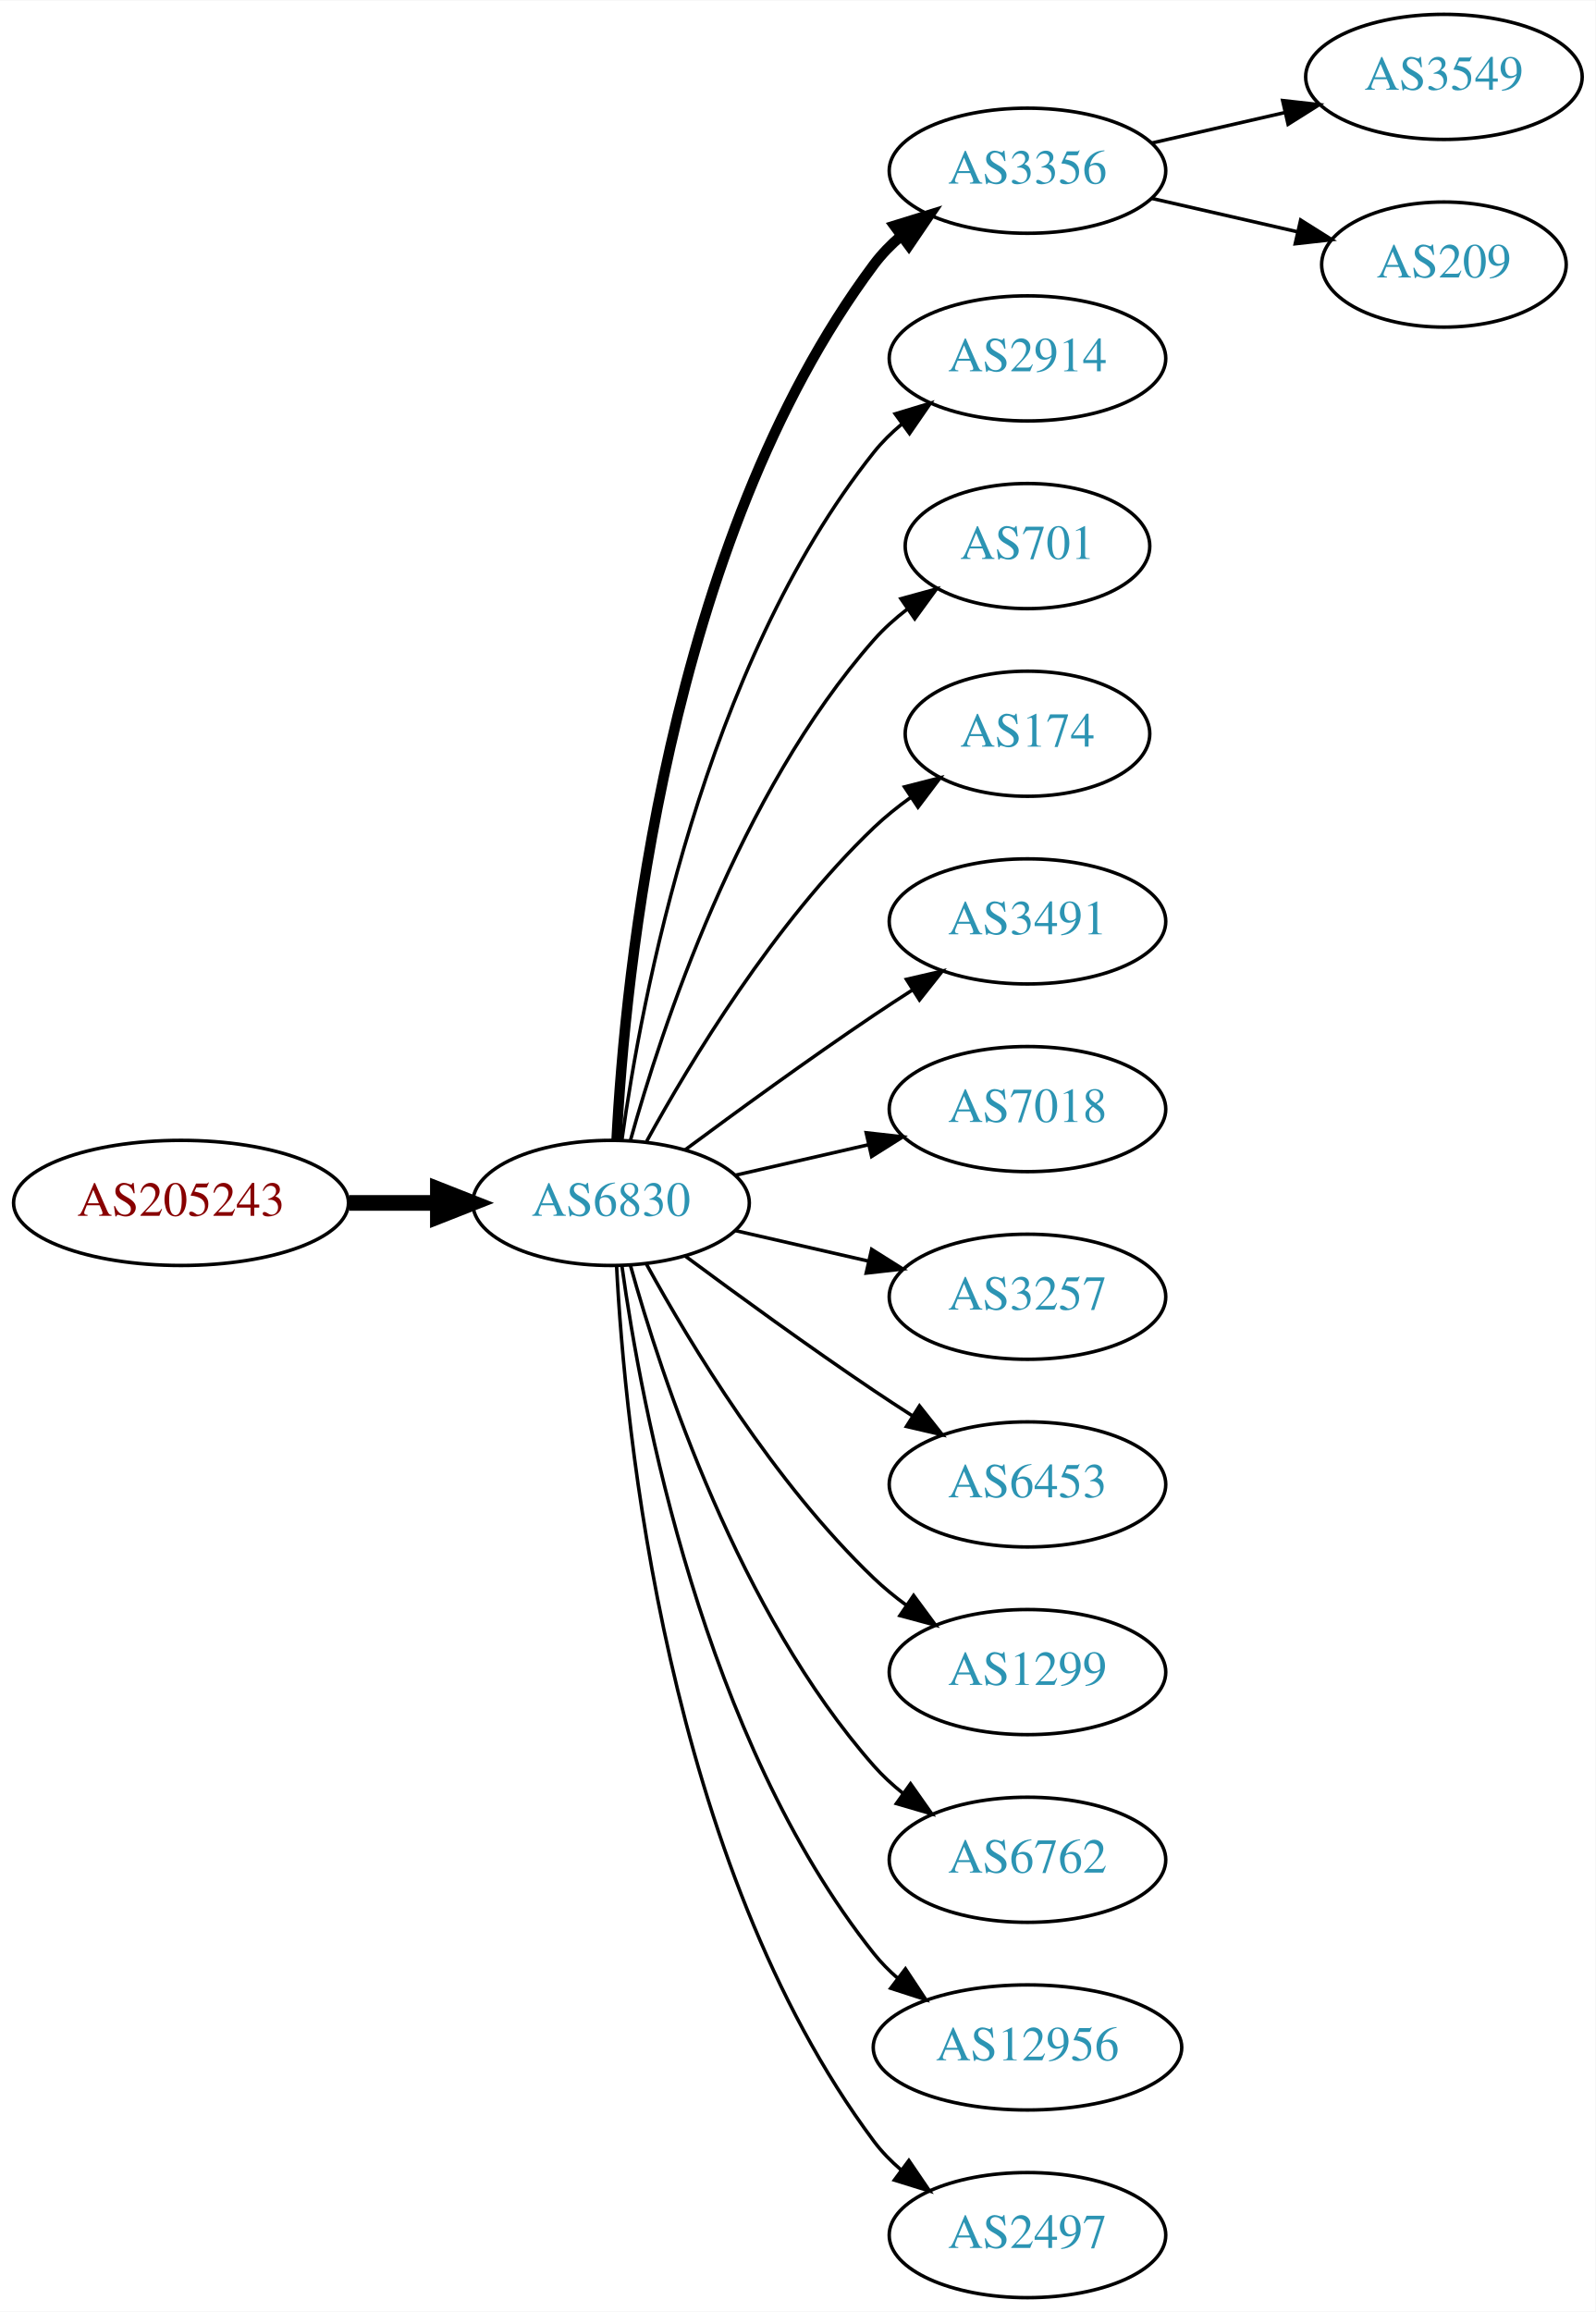
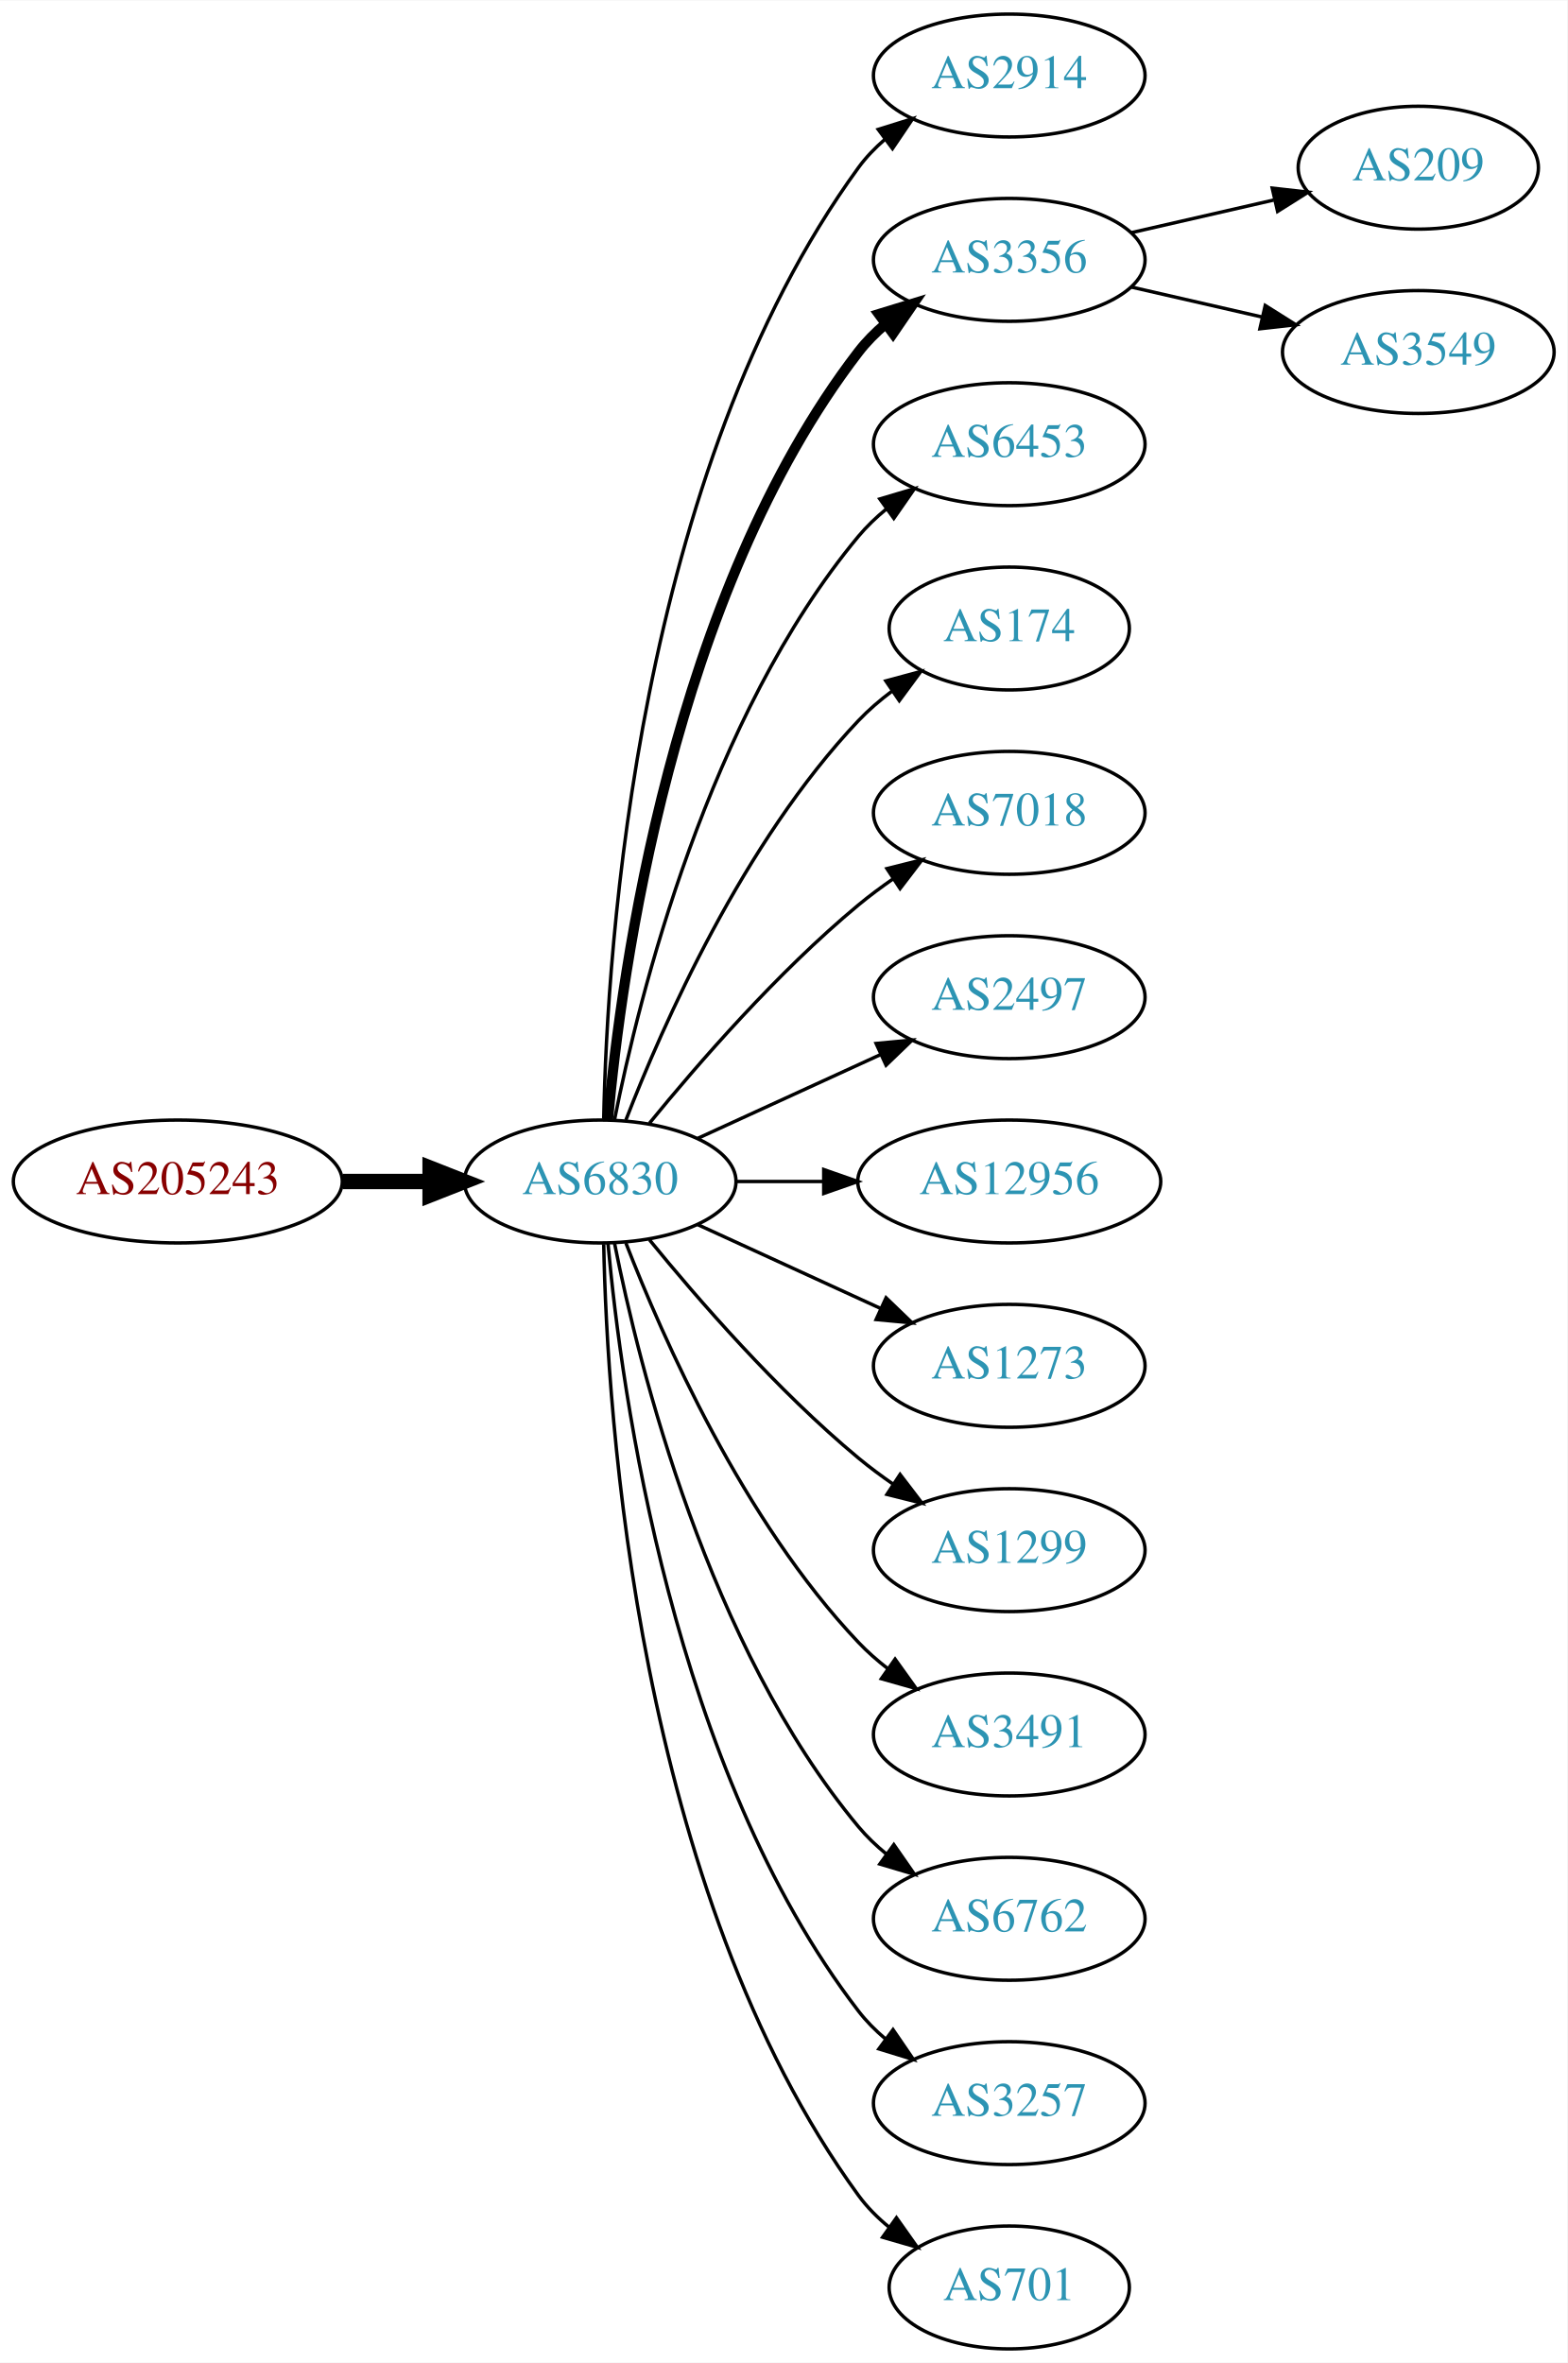
- <svg xmlns="http://www.w3.org/2000/svg" xmlns:xlink="http://www.w3.org/1999/xlink" width="459pt" height="665pt" viewBox="0.00 0.00 459.17 665.00">
-   <g id="graph0" class="graph" transform="scale(1 1) rotate(0) translate(4 661)">
-     <polygon fill="white" stroke="none" points="-4,4 -4,-661 455.17,-661 455.17,4 -4,4" />
+ <svg xmlns="http://www.w3.org/2000/svg" xmlns:xlink="http://www.w3.org/1999/xlink" width="459pt" height="692pt" viewBox="0.00 0.00 459.17 692.00">
+   <g id="graph0" class="graph" transform="scale(1 1) rotate(0) translate(4 688)">
+     <polygon fill="white" stroke="none" points="-4,4 -4,-688 455.17,-688 455.17,4 -4,4" />
    <g id="node1" class="node">
      <g id="a_node1">
        <a xlink:href="/asn/205243" xlink:title="AS205243 ~ CloudNow GmbH [AT]">
-           <ellipse fill="#ffffff" stroke="black" cx="48.096" cy="-315" rx="48.192" ry="18" />
-           <text text-anchor="middle" x="48.096" y="-311.3" font-family="Times,serif" font-size="14.00" fill="#880000">AS205243</text>
+           <ellipse fill="#ffffff" stroke="black" cx="48.096" cy="-342" rx="48.192" ry="18" />
+           <text text-anchor="middle" x="48.096" y="-338.3" font-family="Times,serif" font-size="14.00" fill="#880000">AS205243</text>
        </a>
      </g>
    </g>
    <g id="node2" class="node">
      <g id="a_node2">
        <a xlink:href="/asn/6830" xlink:title="AS6830 ~ LGI-UPC [AT]">
-           <ellipse fill="#ffffff" stroke="black" cx="171.838" cy="-315" rx="39.794" ry="18" />
-           <text text-anchor="middle" x="171.838" y="-311.3" font-family="Times,serif" font-size="14.00" fill="#2c94b3">AS6830</text>
+           <ellipse fill="#ffffff" stroke="black" cx="171.838" cy="-342" rx="39.794" ry="18" />
+           <text text-anchor="middle" x="171.838" y="-338.3" font-family="Times,serif" font-size="14.00" fill="#2c94b3">AS6830</text>
        </a>
      </g>
    </g>
    <g id="edge1" class="edge">
-       <path fill="none" stroke="black" stroke-width="4.5" d="M96.513,-315C104.867,-315 113.577,-315 121.969,-315" />
-       <polygon fill="black" stroke="black" stroke-width="4.5" points="122.004,-318.938 132.004,-315 122.004,-311.063 122.004,-318.938" />
+       <path fill="none" stroke="black" stroke-width="4.5" d="M96.513,-342C104.867,-342 113.577,-342 121.969,-342" />
+       <polygon fill="black" stroke="black" stroke-width="4.5" points="122.004,-345.938 132.004,-342 122.004,-338.063 122.004,-345.938" />
    </g>
    <g id="node3" class="node">
      <g id="a_node3">
+         <a xlink:href="/asn/2914" xlink:title="AS2914 ~ NTT America, Inc. [US]">
+           <ellipse fill="#ffffff" stroke="black" cx="291.681" cy="-666" rx="39.794" ry="18" />
+           <text text-anchor="middle" x="291.681" y="-662.3" font-family="Times,serif" font-size="14.00" fill="#2c94b3">AS2914</text>
+         </a>
+       </g>
+     </g>
+     <g id="edge2" class="edge">
+       <path fill="none" stroke="black" d="M172.87,-360.337C173.843,-410.079 182.562,-549.806 247.484,-639 249.696,-642.039 252.364,-644.813 255.276,-647.326" />
+       <polygon fill="black" stroke="black" points="253.294,-650.214 263.407,-653.373 257.471,-644.597 253.294,-650.214" />
+     </g>
+     <g id="node4" class="node">
+       <g id="a_node4">
        <a xlink:href="/asn/3356" xlink:title="AS3356 ~ Level 3 Parent, LLC [US]">
          <ellipse fill="#ffffff" stroke="black" cx="291.681" cy="-612" rx="39.794" ry="18" />
          <text text-anchor="middle" x="291.681" y="-608.3" font-family="Times,serif" font-size="14.00" fill="#2c94b3">AS3356</text>
        </a>
      </g>
    </g>
-     <g id="edge2" class="edge">
-       <path fill="none" stroke="black" stroke-width="3" d="M173.43,-333.023C175.806,-379.412 187.724,-504.893 247.484,-585 249.732,-588.013 252.424,-590.769 255.35,-593.272" />
-       <polygon fill="black" stroke="black" stroke-width="3" points="253.381,-596.169 263.502,-599.303 257.545,-590.542 253.381,-596.169" />
-     </g>
-     <g id="node4" class="node">
-       <g id="a_node4">
-         <a xlink:href="/asn/2914" xlink:title="AS2914 ~ NTT America, Inc. [US]">
-           <ellipse fill="#ffffff" stroke="black" cx="291.681" cy="-558" rx="39.794" ry="18" />
-           <text text-anchor="middle" x="291.681" y="-554.3" font-family="Times,serif" font-size="14.00" fill="#2c94b3">AS2914</text>
-         </a>
-       </g>
-     </g>
    <g id="edge3" class="edge">
-       <path fill="none" stroke="black" d="M174.977,-333.17C180.477,-372.974 198.303,-469.233 247.484,-531 249.826,-533.94 252.58,-536.649 255.546,-539.121" />
-       <polygon fill="black" stroke="black" points="253.611,-542.042 263.752,-545.11 257.738,-536.388 253.611,-542.042" />
+       <path fill="none" stroke="black" stroke-width="3" d="M174.122,-360.117C178.02,-403.332 193.037,-514.131 247.484,-585 249.774,-587.981 252.494,-590.716 255.439,-593.205" />
+       <polygon fill="black" stroke="black" stroke-width="3" points="253.485,-596.113 263.615,-599.218 257.633,-590.473 253.485,-596.113" />
    </g>
    <g id="node5" class="node">
      <g id="a_node5">
-         <a xlink:href="/asn/701" xlink:title="AS701 ~ UUNET [US]">
-           <ellipse fill="#ffffff" stroke="black" cx="291.681" cy="-504" rx="35.194" ry="18" />
-           <text text-anchor="middle" x="291.681" y="-500.3" font-family="Times,serif" font-size="14.00" fill="#2c94b3">AS701</text>
+         <a xlink:href="/asn/6453" xlink:title="AS6453 ~ TATA COMMUNICATIONS (AMERICA) INC [US]">
+           <ellipse fill="#ffffff" stroke="black" cx="291.681" cy="-558" rx="39.794" ry="18" />
+           <text text-anchor="middle" x="291.681" y="-554.3" font-family="Times,serif" font-size="14.00" fill="#2c94b3">AS6453</text>
        </a>
      </g>
    </g>
    <g id="edge4" class="edge">
-       <path fill="none" stroke="black" d="M177.411,-332.946C186.317,-364.995 208.601,-432.842 247.484,-477 250.312,-480.211 253.613,-483.172 257.108,-485.864" />
-       <polygon fill="black" stroke="black" points="255.265,-488.845 265.483,-491.645 259.242,-483.084 255.265,-488.845" />
+       <path fill="none" stroke="black" d="M176.037,-360.073C183.2,-396.141 203.474,-478.125 247.484,-531 249.889,-533.889 252.686,-536.563 255.678,-539.013" />
+       <polygon fill="black" stroke="black" points="253.766,-541.95 263.921,-544.973 257.868,-536.277 253.766,-541.95" />
    </g>
    <g id="node6" class="node">
      <g id="a_node6">
        <a xlink:href="/asn/174" xlink:title="AS174 ~ Cogent Communications [US]">
-           <ellipse fill="#ffffff" stroke="black" cx="291.681" cy="-450" rx="35.194" ry="18" />
-           <text text-anchor="middle" x="291.681" y="-446.3" font-family="Times,serif" font-size="14.00" fill="#2c94b3">AS174</text>
+           <ellipse fill="#ffffff" stroke="black" cx="291.681" cy="-504" rx="35.194" ry="18" />
+           <text text-anchor="middle" x="291.681" y="-500.3" font-family="Times,serif" font-size="14.00" fill="#2c94b3">AS174</text>
        </a>
      </g>
    </g>
    <g id="edge5" class="edge">
-       <path fill="none" stroke="black" d="M182.079,-332.713C194.625,-355.561 218.802,-395.611 247.484,-423 250.738,-426.107 254.405,-429.046 258.192,-431.76" />
-       <polygon fill="black" stroke="black" points="256.294,-434.701 266.56,-437.322 260.169,-428.872 256.294,-434.701" />
+       <path fill="none" stroke="black" d="M179.361,-359.994C190.112,-387.728 213.769,-441.429 247.484,-477 250.427,-480.105 253.801,-483.001 257.336,-485.655" />
+       <polygon fill="black" stroke="black" points="255.522,-488.654 265.755,-491.397 259.466,-482.871 255.522,-488.654" />
    </g>
    <g id="node7" class="node">
      <g id="a_node7">
-         <a xlink:href="/asn/3491" xlink:title="AS3491 ~ PCCW Global, Inc. [US]">
-           <ellipse fill="#ffffff" stroke="black" cx="291.681" cy="-396" rx="39.794" ry="18" />
-           <text text-anchor="middle" x="291.681" y="-392.3" font-family="Times,serif" font-size="14.00" fill="#2c94b3">AS3491</text>
+         <a xlink:href="/asn/7018" xlink:title="AS7018 ~ AT&amp;T Services, Inc. [US]">
+           <ellipse fill="#ffffff" stroke="black" cx="291.681" cy="-450" rx="39.794" ry="18" />
+           <text text-anchor="middle" x="291.681" y="-446.3" font-family="Times,serif" font-size="14.00" fill="#2c94b3">AS7018</text>
        </a>
      </g>
    </g>
    <g id="edge6" class="edge">
-       <path fill="none" stroke="black" d="M193.168,-330.277C208.031,-341.304 228.775,-356.407 247.484,-369 251.033,-371.389 254.784,-373.839 258.532,-376.242" />
-       <polygon fill="black" stroke="black" points="256.858,-379.325 267.181,-381.712 260.6,-373.409 256.858,-379.325" />
+       <path fill="none" stroke="black" d="M186.257,-359.065C200.372,-376.375 223.786,-403.345 247.484,-423 250.701,-425.668 254.201,-428.27 257.772,-430.741" />
+       <polygon fill="black" stroke="black" points="255.85,-433.666 266.128,-436.236 259.695,-427.817 255.85,-433.666" />
    </g>
    <g id="node8" class="node">
      <g id="a_node8">
-         <a xlink:href="/asn/7018" xlink:title="AS7018 ~ AT&amp;T Services, Inc. [US]">
-           <ellipse fill="#ffffff" stroke="black" cx="291.681" cy="-342" rx="39.794" ry="18" />
-           <text text-anchor="middle" x="291.681" y="-338.3" font-family="Times,serif" font-size="14.00" fill="#2c94b3">AS7018</text>
+         <a xlink:href="/asn/2497" xlink:title="AS2497 ~ Internet Initiative Japan Inc. [JP]">
+           <ellipse fill="#ffffff" stroke="black" cx="291.681" cy="-396" rx="39.794" ry="18" />
+           <text text-anchor="middle" x="291.681" y="-392.3" font-family="Times,serif" font-size="14.00" fill="#2c94b3">AS2497</text>
        </a>
      </g>
    </g>
    <g id="edge7" class="edge">
-       <path fill="none" stroke="black" d="M207.557,-322.955C219.557,-325.704 233.178,-328.825 245.871,-331.733" />
-       <polygon fill="black" stroke="black" points="245.273,-335.187 255.802,-334.009 246.836,-328.364 245.273,-335.187" />
+       <path fill="none" stroke="black" d="M200.467,-354.661C216.424,-361.973 236.694,-371.261 253.977,-379.181" />
+       <polygon fill="black" stroke="black" points="252.676,-382.435 263.225,-383.419 255.592,-376.071 252.676,-382.435" />
    </g>
    <g id="node9" class="node">
      <g id="a_node9">
-         <a xlink:href="/asn/3257" xlink:title="AS3257 ~ GTT [DE]">
-           <ellipse fill="#ffffff" stroke="black" cx="291.681" cy="-288" rx="39.794" ry="18" />
-           <text text-anchor="middle" x="291.681" y="-284.3" font-family="Times,serif" font-size="14.00" fill="#2c94b3">AS3257</text>
+         <a xlink:href="/asn/12956" xlink:title="AS12956 ~ TELXIUS [ES]">
+           <ellipse fill="#ffffff" stroke="black" cx="291.681" cy="-342" rx="44.393" ry="18" />
+           <text text-anchor="middle" x="291.681" y="-338.3" font-family="Times,serif" font-size="14.00" fill="#2c94b3">AS12956</text>
        </a>
      </g>
    </g>
    <g id="edge8" class="edge">
-       <path fill="none" stroke="black" d="M207.557,-307.045C219.557,-304.296 233.178,-301.175 245.871,-298.267" />
-       <polygon fill="black" stroke="black" points="246.836,-301.636 255.802,-295.991 245.273,-294.813 246.836,-301.636" />
+       <path fill="none" stroke="black" d="M211.751,-342C219.853,-342 228.528,-342 237.055,-342" />
+       <polygon fill="black" stroke="black" points="237.332,-345.5 247.332,-342 237.332,-338.5 237.332,-345.5" />
    </g>
    <g id="node10" class="node">
      <g id="a_node10">
-         <a xlink:href="/asn/6453" xlink:title="AS6453 ~ TATA COMMUNICATIONS (AMERICA) INC [US]">
-           <ellipse fill="#ffffff" stroke="black" cx="291.681" cy="-234" rx="39.794" ry="18" />
-           <text text-anchor="middle" x="291.681" y="-230.3" font-family="Times,serif" font-size="14.00" fill="#2c94b3">AS6453</text>
+         <a xlink:href="/asn/1273" xlink:title="AS1273 ~ Vodafone Group PLC [EU]">
+           <ellipse fill="#ffffff" stroke="black" cx="291.681" cy="-288" rx="39.794" ry="18" />
+           <text text-anchor="middle" x="291.681" y="-284.3" font-family="Times,serif" font-size="14.00" fill="#2c94b3">AS1273</text>
        </a>
      </g>
    </g>
    <g id="edge9" class="edge">
-       <path fill="none" stroke="black" d="M193.168,-299.723C208.031,-288.696 228.775,-273.593 247.484,-261 251.033,-258.611 254.784,-256.161 258.532,-253.758" />
-       <polygon fill="black" stroke="black" points="260.6,-256.591 267.181,-248.288 256.858,-250.675 260.6,-256.591" />
+       <path fill="none" stroke="black" d="M200.467,-329.339C216.424,-322.027 236.694,-312.739 253.977,-304.819" />
+       <polygon fill="black" stroke="black" points="255.592,-307.929 263.225,-300.581 252.676,-301.565 255.592,-307.929" />
    </g>
    <g id="node11" class="node">
      <g id="a_node11">
        <a xlink:href="/asn/1299" xlink:title="AS1299 ~ Telia Carrier [EU]">
-           <ellipse fill="#ffffff" stroke="black" cx="291.681" cy="-180" rx="39.794" ry="18" />
-           <text text-anchor="middle" x="291.681" y="-176.3" font-family="Times,serif" font-size="14.00" fill="#2c94b3">AS1299</text>
+           <ellipse fill="#ffffff" stroke="black" cx="291.681" cy="-234" rx="39.794" ry="18" />
+           <text text-anchor="middle" x="291.681" y="-230.3" font-family="Times,serif" font-size="14.00" fill="#2c94b3">AS1299</text>
        </a>
      </g>
    </g>
    <g id="edge10" class="edge">
-       <path fill="none" stroke="black" d="M182.079,-297.287C194.625,-274.439 218.802,-234.389 247.484,-207 250.353,-204.261 253.542,-201.653 256.851,-199.215" />
-       <polygon fill="black" stroke="black" points="258.914,-202.044 265.21,-193.523 254.974,-196.258 258.914,-202.044" />
+       <path fill="none" stroke="black" d="M186.257,-324.935C200.372,-307.625 223.786,-280.655 247.484,-261 250.701,-258.332 254.201,-255.73 257.772,-253.259" />
+       <polygon fill="black" stroke="black" points="259.695,-256.183 266.128,-247.764 255.85,-250.334 259.695,-256.183" />
    </g>
    <g id="node12" class="node">
      <g id="a_node12">
+         <a xlink:href="/asn/3491" xlink:title="AS3491 ~ PCCW Global, Inc. [US]">
+           <ellipse fill="#ffffff" stroke="black" cx="291.681" cy="-180" rx="39.794" ry="18" />
+           <text text-anchor="middle" x="291.681" y="-176.3" font-family="Times,serif" font-size="14.00" fill="#2c94b3">AS3491</text>
+         </a>
+       </g>
+     </g>
+     <g id="edge11" class="edge">
+       <path fill="none" stroke="black" d="M179.361,-324.006C190.112,-296.272 213.769,-242.571 247.484,-207 250.07,-204.272 252.988,-201.706 256.056,-199.323" />
+       <polygon fill="black" stroke="black" points="258.234,-202.07 264.404,-193.457 254.21,-196.342 258.234,-202.07" />
+     </g>
+     <g id="node13" class="node">
+       <g id="a_node13">
        <a xlink:href="/asn/6762" xlink:title="AS6762 ~ TELECOM ITALIA SPARKLE S.p.A. [IT]">
          <ellipse fill="#ffffff" stroke="black" cx="291.681" cy="-126" rx="39.794" ry="18" />
          <text text-anchor="middle" x="291.681" y="-122.3" font-family="Times,serif" font-size="14.00" fill="#2c94b3">AS6762</text>
        </a>
      </g>
    </g>
-     <g id="edge11" class="edge">
-       <path fill="none" stroke="black" d="M177.411,-297.054C186.317,-265.005 208.601,-197.158 247.484,-153 249.968,-150.179 252.818,-147.551 255.844,-145.129" />
-       <polygon fill="black" stroke="black" points="258.029,-147.869 264.133,-139.209 253.961,-142.172 258.029,-147.869" />
-     </g>
-     <g id="node13" class="node">
-       <g id="a_node13">
-         <a xlink:href="/asn/12956" xlink:title="AS12956 ~ TELXIUS [ES]">
-           <ellipse fill="#ffffff" stroke="black" cx="291.681" cy="-72" rx="44.393" ry="18" />
-           <text text-anchor="middle" x="291.681" y="-68.3" font-family="Times,serif" font-size="14.00" fill="#2c94b3">AS12956</text>
-         </a>
-       </g>
-     </g>
    <g id="edge12" class="edge">
-       <path fill="none" stroke="black" d="M174.977,-296.83C180.477,-257.026 198.303,-160.767 247.484,-99 249.523,-96.44 251.874,-94.056 254.406,-91.851" />
-       <polygon fill="black" stroke="black" points="256.561,-94.609 262.407,-85.773 252.327,-89.035 256.561,-94.609" />
+       <path fill="none" stroke="black" d="M176.037,-323.927C183.2,-287.859 203.474,-205.875 247.484,-153 249.889,-150.111 252.686,-147.437 255.678,-144.987" />
+       <polygon fill="black" stroke="black" points="257.868,-147.723 263.921,-139.027 253.766,-142.05 257.868,-147.723" />
    </g>
    <g id="node14" class="node">
      <g id="a_node14">
-         <a xlink:href="/asn/2497" xlink:title="AS2497 ~ Internet Initiative Japan Inc. [JP]">
-           <ellipse fill="#ffffff" stroke="black" cx="291.681" cy="-18" rx="39.794" ry="18" />
-           <text text-anchor="middle" x="291.681" y="-14.3" font-family="Times,serif" font-size="14.00" fill="#2c94b3">AS2497</text>
+         <a xlink:href="/asn/3257" xlink:title="AS3257 ~ GTT [DE]">
+           <ellipse fill="#ffffff" stroke="black" cx="291.681" cy="-72" rx="39.794" ry="18" />
+           <text text-anchor="middle" x="291.681" y="-68.3" font-family="Times,serif" font-size="14.00" fill="#2c94b3">AS3257</text>
        </a>
      </g>
    </g>
    <g id="edge13" class="edge">
-       <path fill="none" stroke="black" d="M173.43,-296.977C175.806,-250.588 187.724,-125.107 247.484,-45 249.732,-41.987 252.424,-39.231 255.35,-36.728" />
-       <polygon fill="black" stroke="black" points="257.545,-39.459 263.502,-30.697 253.381,-33.831 257.545,-39.459" />
+       <path fill="none" stroke="black" d="M174.122,-323.883C178.02,-280.668 193.037,-169.869 247.484,-99 249.774,-96.019 252.494,-93.284 255.439,-90.796" />
+       <polygon fill="black" stroke="black" points="257.633,-93.527 263.615,-84.782 253.485,-87.888 257.633,-93.527" />
    </g>
    <g id="node15" class="node">
      <g id="a_node15">
-         <a xlink:href="/asn/3549" xlink:title="AS3549 ~ Level 3 Parent, LLC [US]">
-           <ellipse fill="#ffffff" stroke="black" cx="411.523" cy="-639" rx="39.794" ry="18" />
-           <text text-anchor="middle" x="411.523" y="-635.3" font-family="Times,serif" font-size="14.00" fill="#2c94b3">AS3549</text>
+         <a xlink:href="/asn/701" xlink:title="AS701 ~ UUNET [US]">
+           <ellipse fill="#ffffff" stroke="black" cx="291.681" cy="-18" rx="35.194" ry="18" />
+           <text text-anchor="middle" x="291.681" y="-14.3" font-family="Times,serif" font-size="14.00" fill="#2c94b3">AS701</text>
        </a>
      </g>
    </g>
    <g id="edge14" class="edge">
-       <path fill="none" stroke="black" d="M327.4,-619.955C339.4,-622.704 353.021,-625.825 365.713,-628.733" />
-       <polygon fill="black" stroke="black" points="365.116,-632.187 375.645,-631.009 366.679,-625.364 365.116,-632.187" />
+       <path fill="none" stroke="black" d="M172.87,-323.663C173.843,-273.921 182.562,-134.194 247.484,-45 250.002,-41.541 253.111,-38.425 256.497,-35.647" />
+       <polygon fill="black" stroke="black" points="258.636,-38.42 264.755,-29.771 254.578,-32.717 258.636,-38.42" />
    </g>
    <g id="node16" class="node">
      <g id="a_node16">
        <a xlink:href="/asn/209" xlink:title="AS209 ~ CenturyLink Communications, LLC [US]">
-           <ellipse fill="#ffffff" stroke="black" cx="411.523" cy="-585" rx="35.194" ry="18" />
-           <text text-anchor="middle" x="411.523" y="-581.3" font-family="Times,serif" font-size="14.00" fill="#2c94b3">AS209</text>
+           <ellipse fill="#ffffff" stroke="black" cx="411.523" cy="-639" rx="35.194" ry="18" />
+           <text text-anchor="middle" x="411.523" y="-635.3" font-family="Times,serif" font-size="14.00" fill="#2c94b3">AS209</text>
        </a>
      </g>
    </g>
    <g id="edge15" class="edge">
-       <path fill="none" stroke="black" d="M327.4,-604.045C340.492,-601.045 355.514,-597.604 369.155,-594.478" />
-       <polygon fill="black" stroke="black" points="370.297,-597.807 379.262,-592.162 368.733,-590.984 370.297,-597.807" />
+       <path fill="none" stroke="black" d="M327.4,-619.955C340.492,-622.955 355.514,-626.396 369.155,-629.522" />
+       <polygon fill="black" stroke="black" points="368.733,-633.016 379.262,-631.838 370.297,-626.193 368.733,-633.016" />
+     </g>
+     <g id="node17" class="node">
+       <g id="a_node17">
+         <a xlink:href="/asn/3549" xlink:title="AS3549 ~ Level 3 Parent, LLC [US]">
+           <ellipse fill="#ffffff" stroke="black" cx="411.523" cy="-585" rx="39.794" ry="18" />
+           <text text-anchor="middle" x="411.523" y="-581.3" font-family="Times,serif" font-size="14.00" fill="#2c94b3">AS3549</text>
+         </a>
+       </g>
+     </g>
+     <g id="edge16" class="edge">
+       <path fill="none" stroke="black" d="M327.4,-604.045C339.4,-601.296 353.021,-598.175 365.713,-595.267" />
+       <polygon fill="black" stroke="black" points="366.679,-598.636 375.645,-592.991 365.116,-591.813 366.679,-598.636" />
    </g>
  </g>
</svg>
